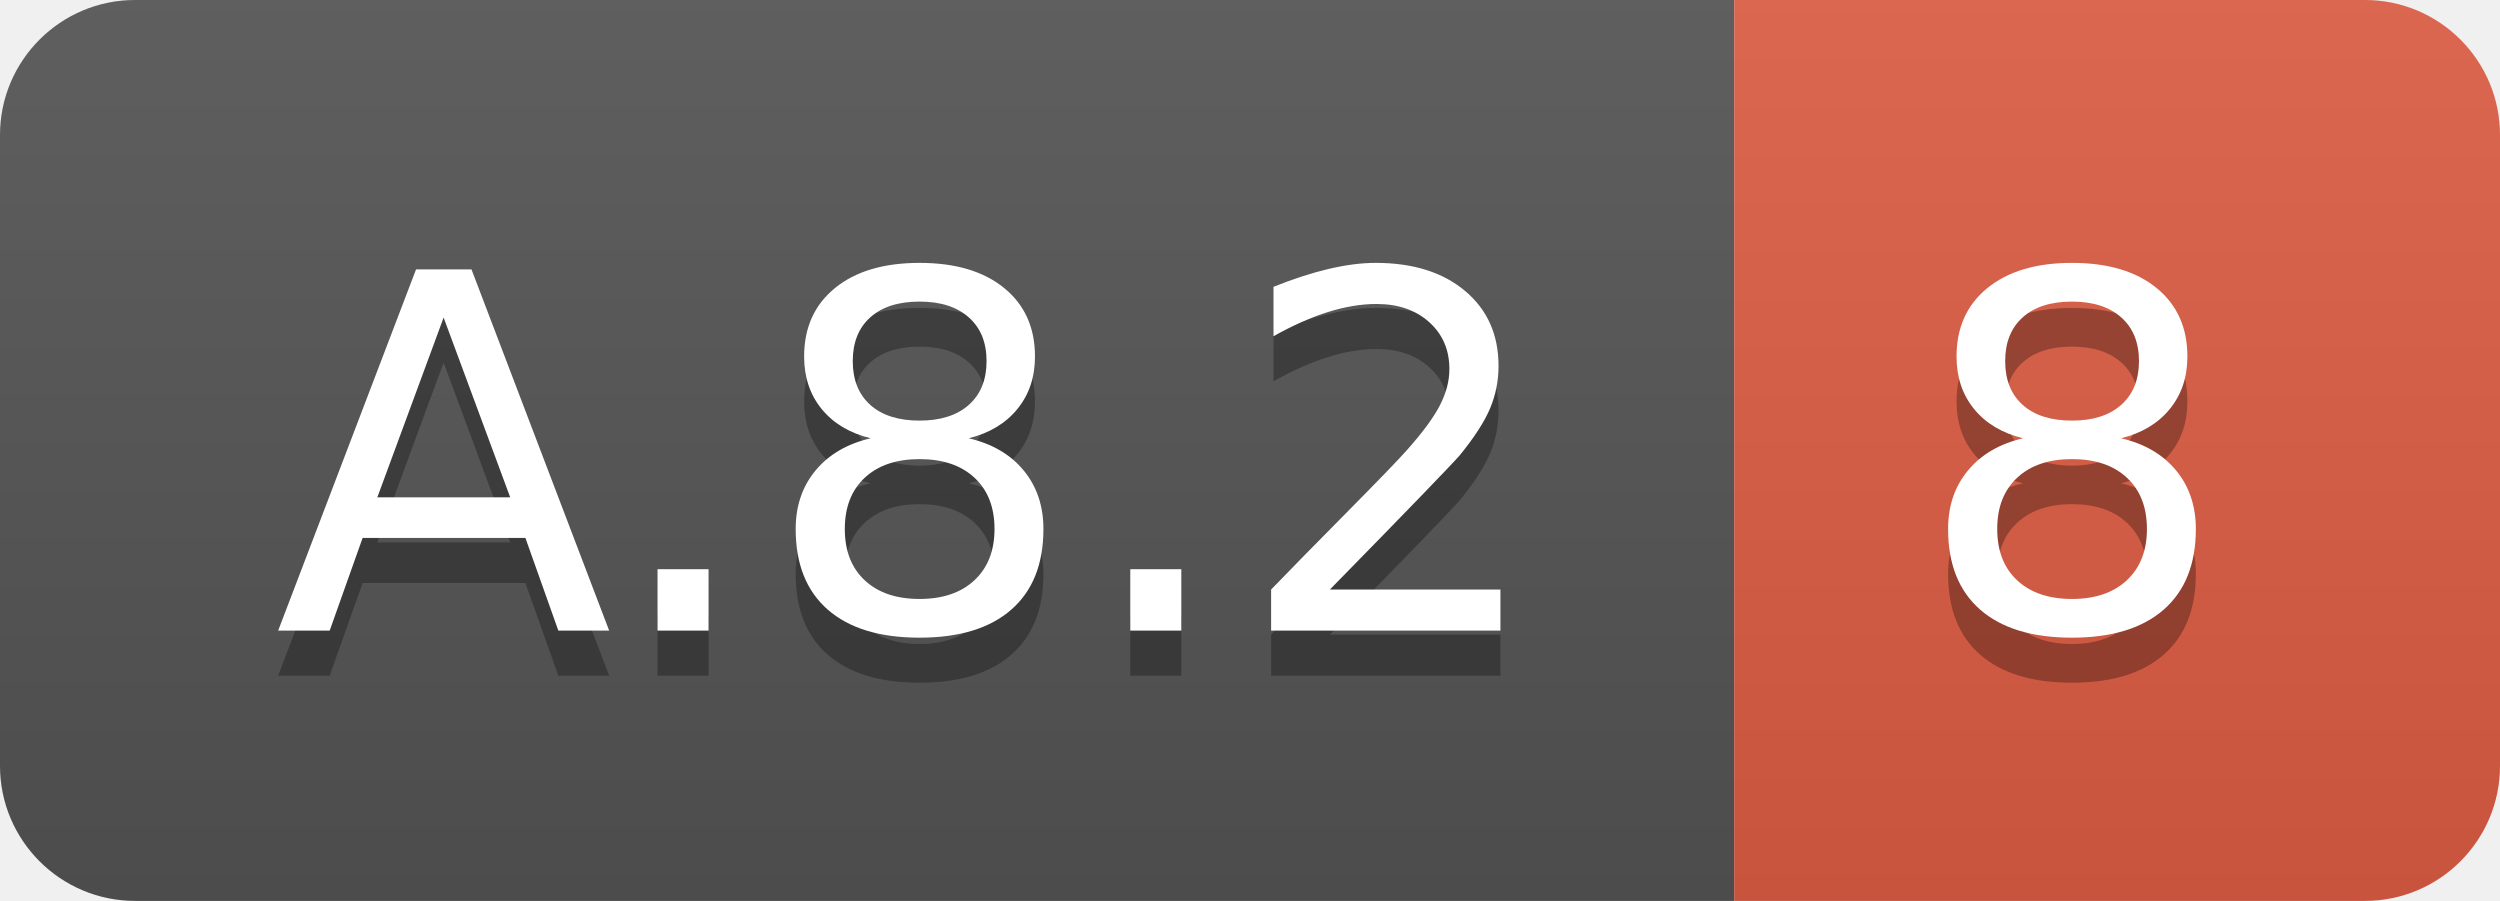
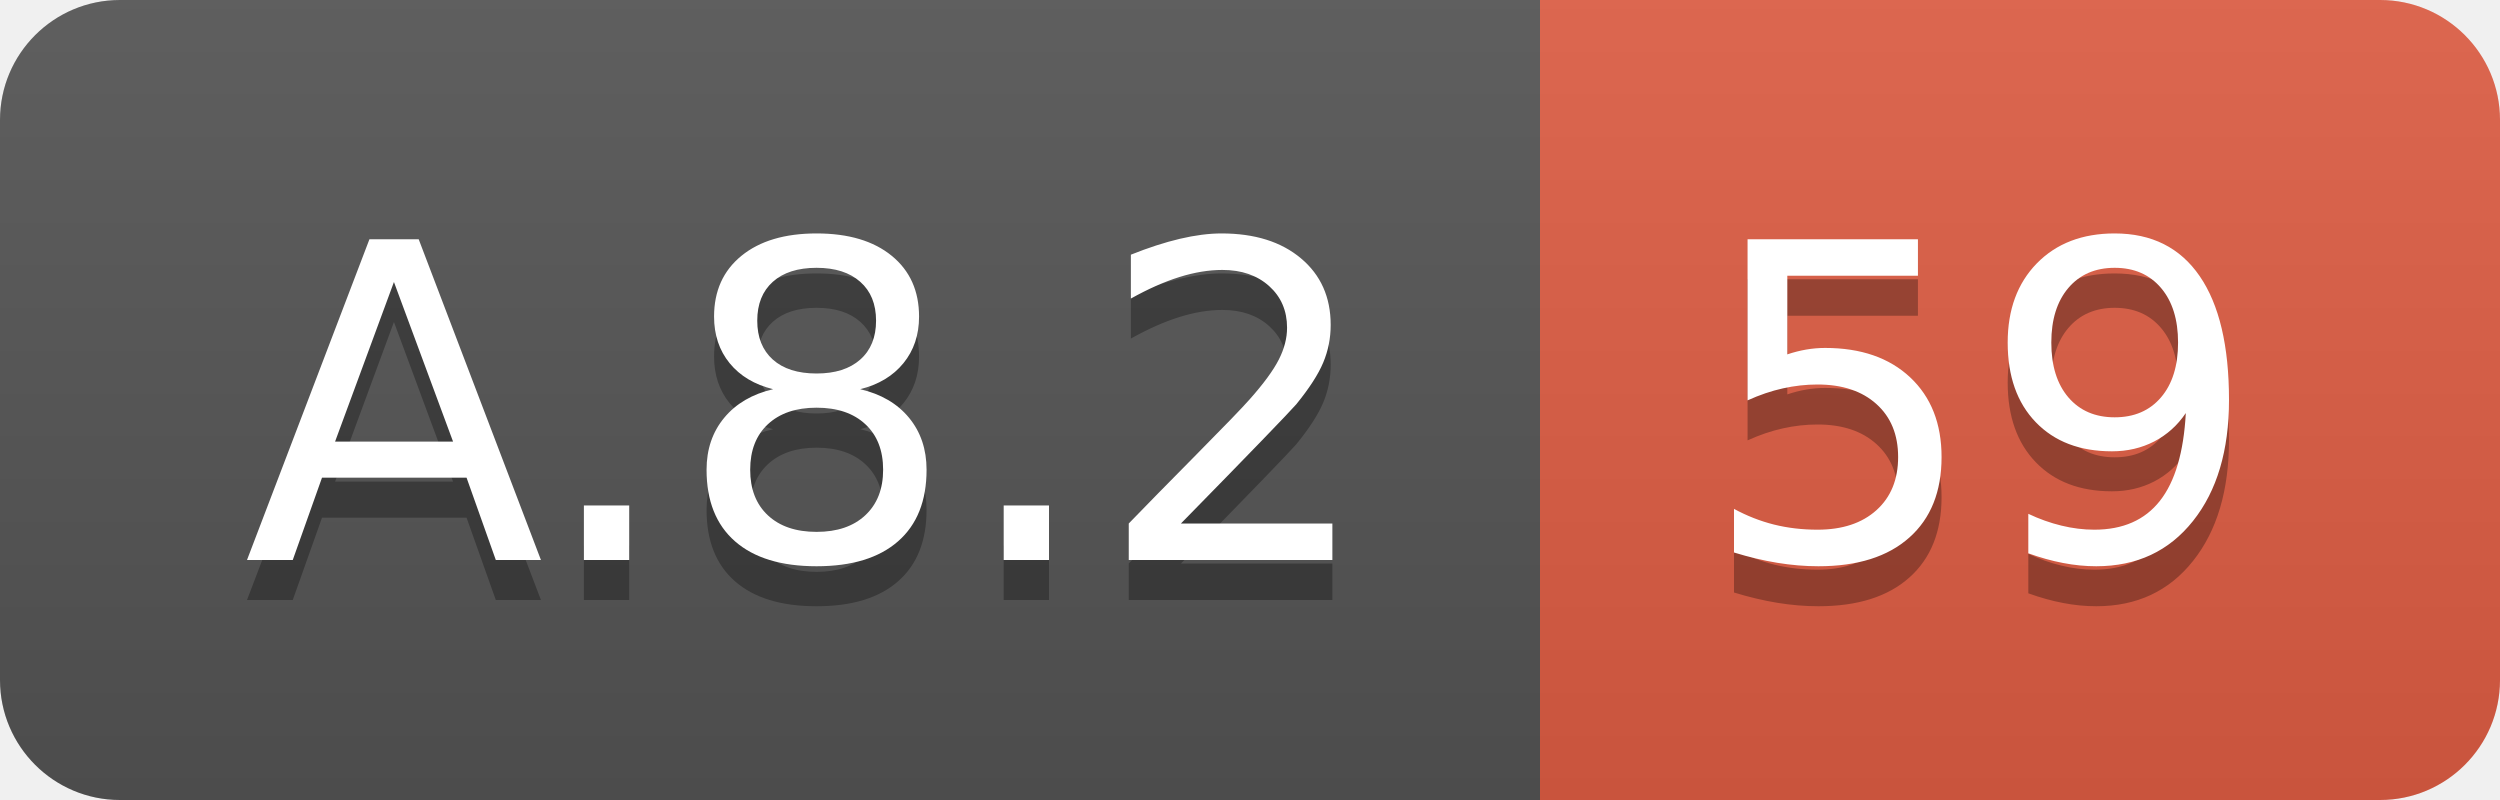
- <svg xmlns="http://www.w3.org/2000/svg" width="55.5" height="20">
+ <svg xmlns="http://www.w3.org/2000/svg" width="62.5" height="20">
  <linearGradient id="smooth" x2="0" y2="100%">
    <stop offset="0" stop-color="#bbb" stop-opacity=".1" />
    <stop offset="1" stop-opacity=".1" />
  </linearGradient>
  <clipPath id="round">
-     <rect width="55.5" height="20" rx="3" fill="#fff" />
+     <rect width="62.5" height="20" rx="3" fill="#fff" />
  </clipPath>
  <g clip-path="url(#round)">
    <rect width="38.5" height="20" fill="#555" />
-     <rect x="38.5" width="17.0" height="20" fill="#e05d44" />
-     <rect width="55.5" height="20" fill="url(#smooth)" />
+     <rect x="38.5" width="24.0" height="20" fill="#e05d44" />
+     <rect width="62.5" height="20" fill="url(#smooth)" />
  </g>
  <g fill="#fff" text-anchor="middle" font-family="DejaVu Sans,Verdana,Geneva,sans-serif" font-size="110">
    <text x="202.5" y="150" fill="#010101" fill-opacity=".3" transform="scale(0.1)" textLength="285.0" lengthAdjust="spacing">A.8.2</text>
    <text x="202.5" y="140" transform="scale(0.1)" textLength="285.0" lengthAdjust="spacing">A.8.2</text>
-     <text x="460.0" y="150" fill="#010101" fill-opacity=".3" transform="scale(0.1)" textLength="70.0" lengthAdjust="spacing">8</text>
-     <text x="460.0" y="140" transform="scale(0.1)" textLength="70.0" lengthAdjust="spacing">8</text>
+     <text x="495.0" y="150" fill="#010101" fill-opacity=".3" transform="scale(0.1)" textLength="140.0" lengthAdjust="spacing">59</text>
+     <text x="495.0" y="140" transform="scale(0.1)" textLength="140.0" lengthAdjust="spacing">59</text>
  </g>
</svg>
